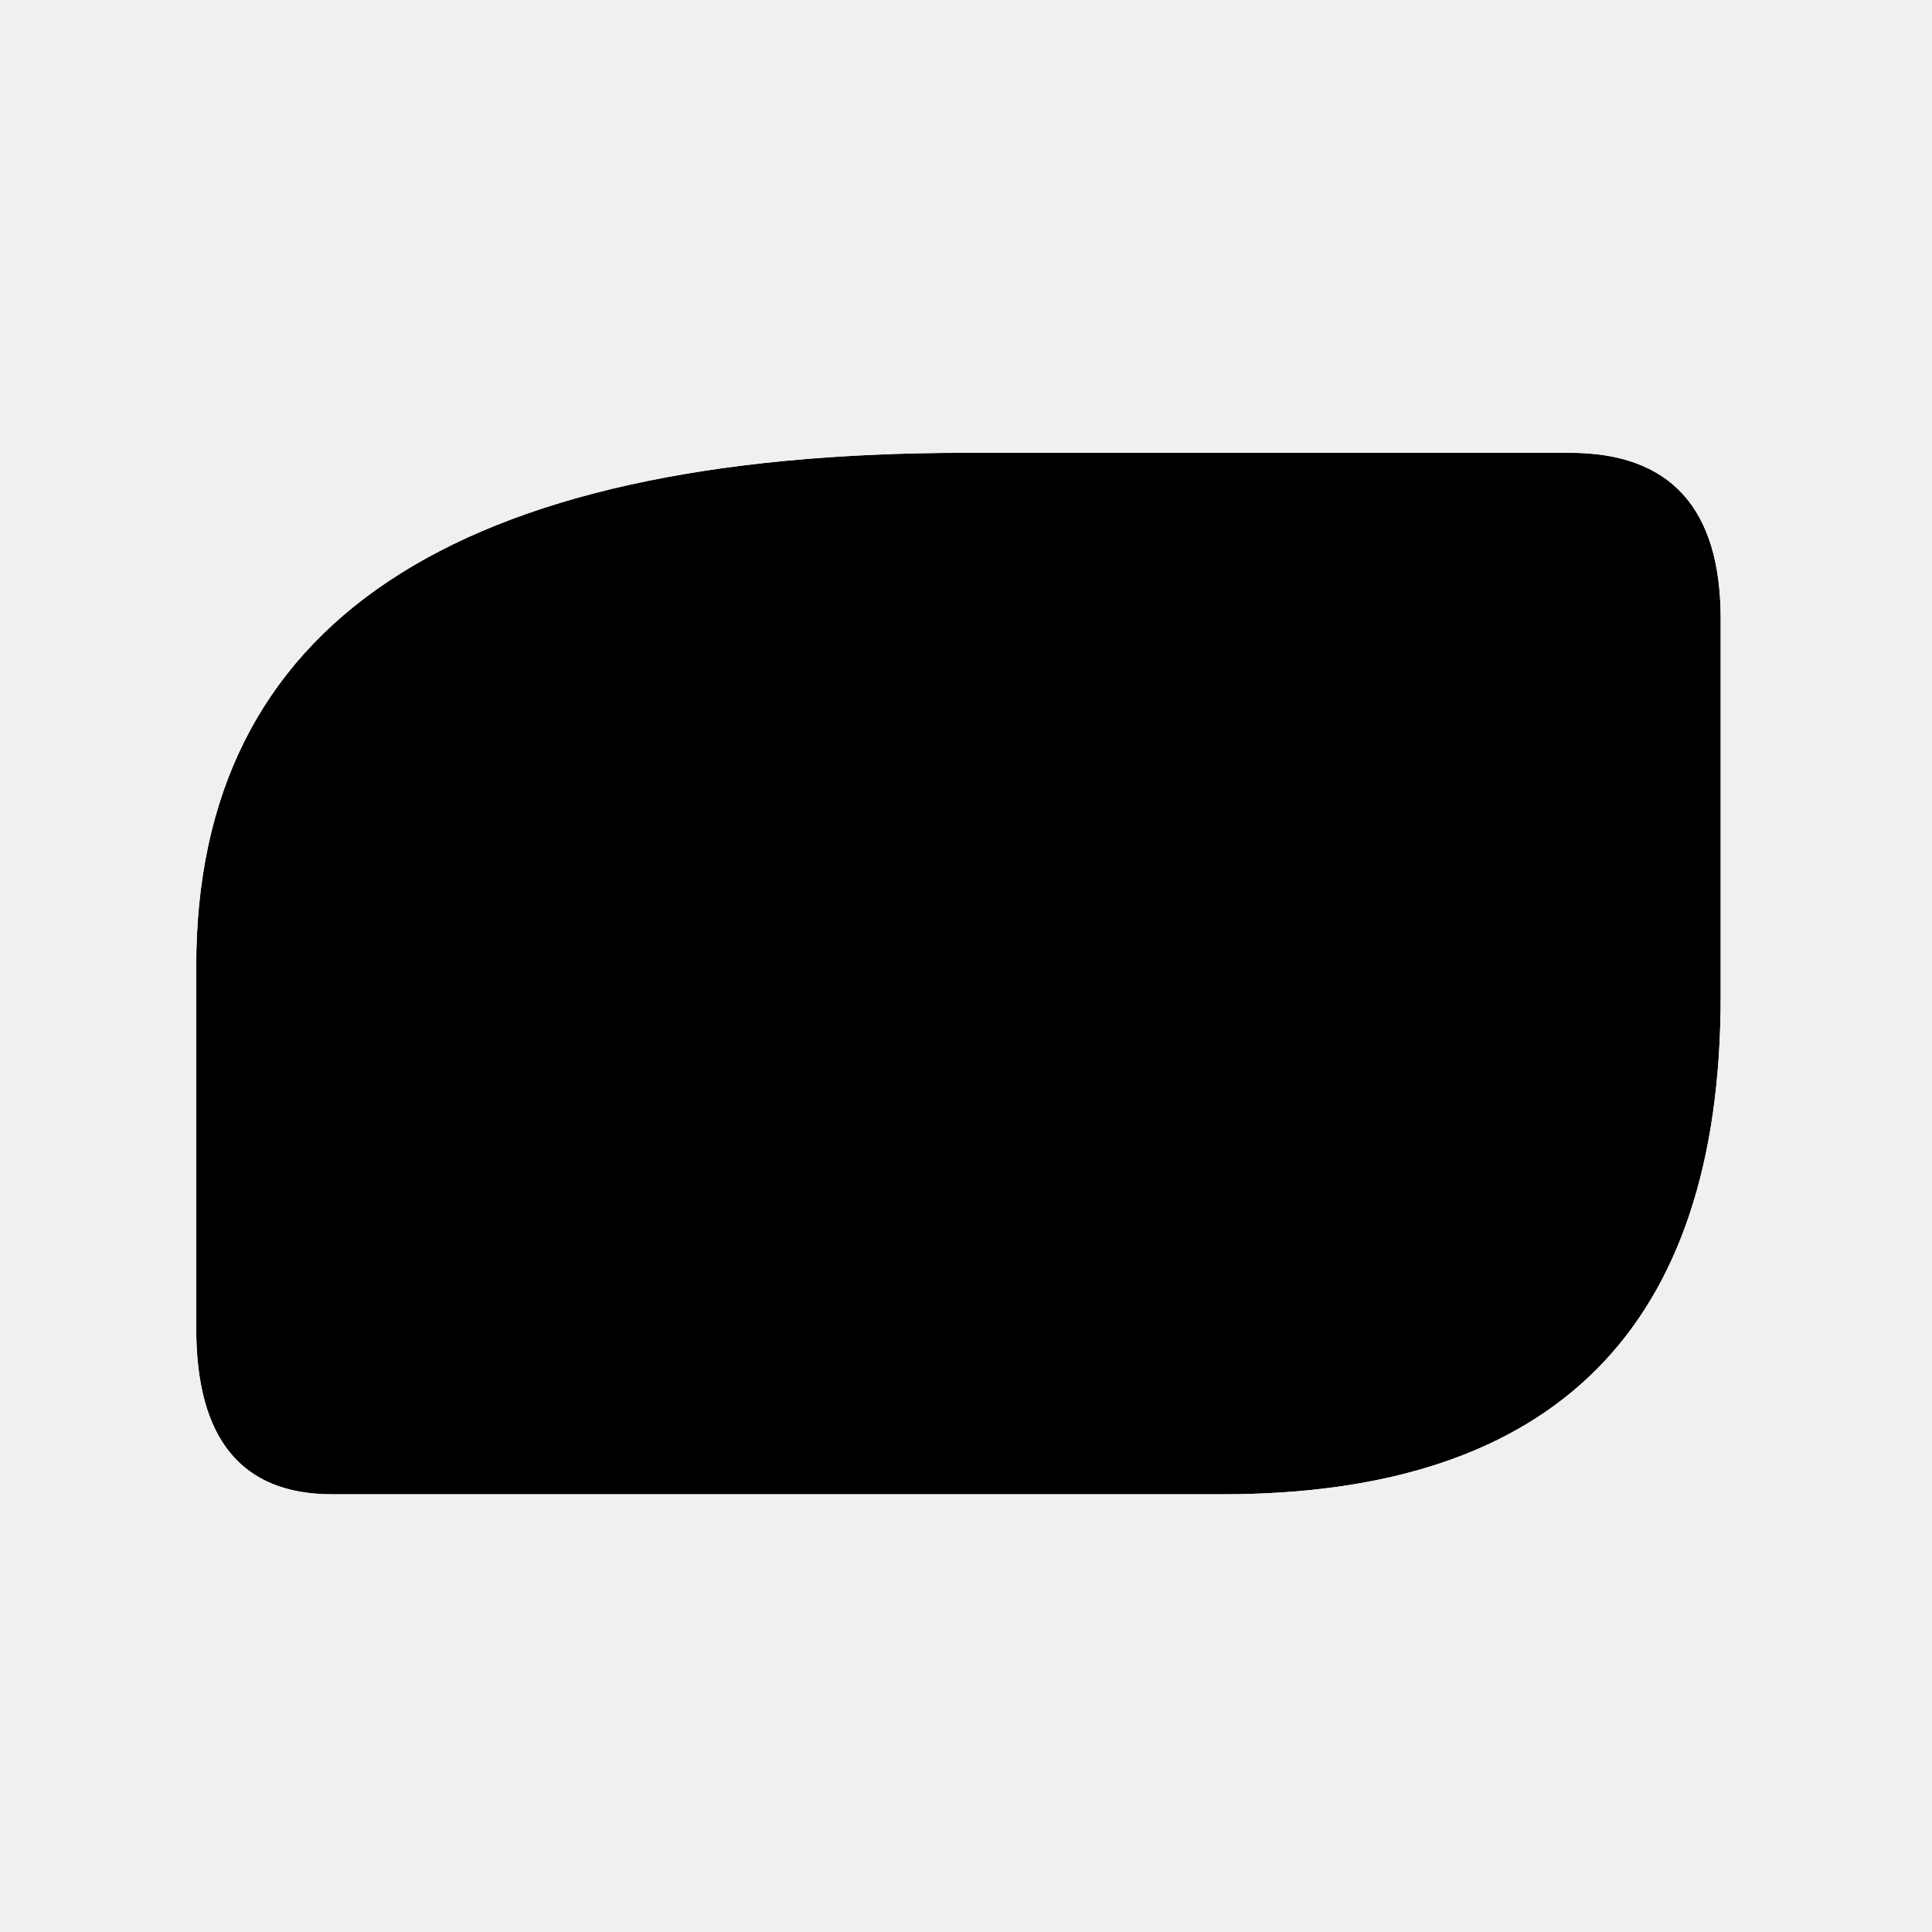
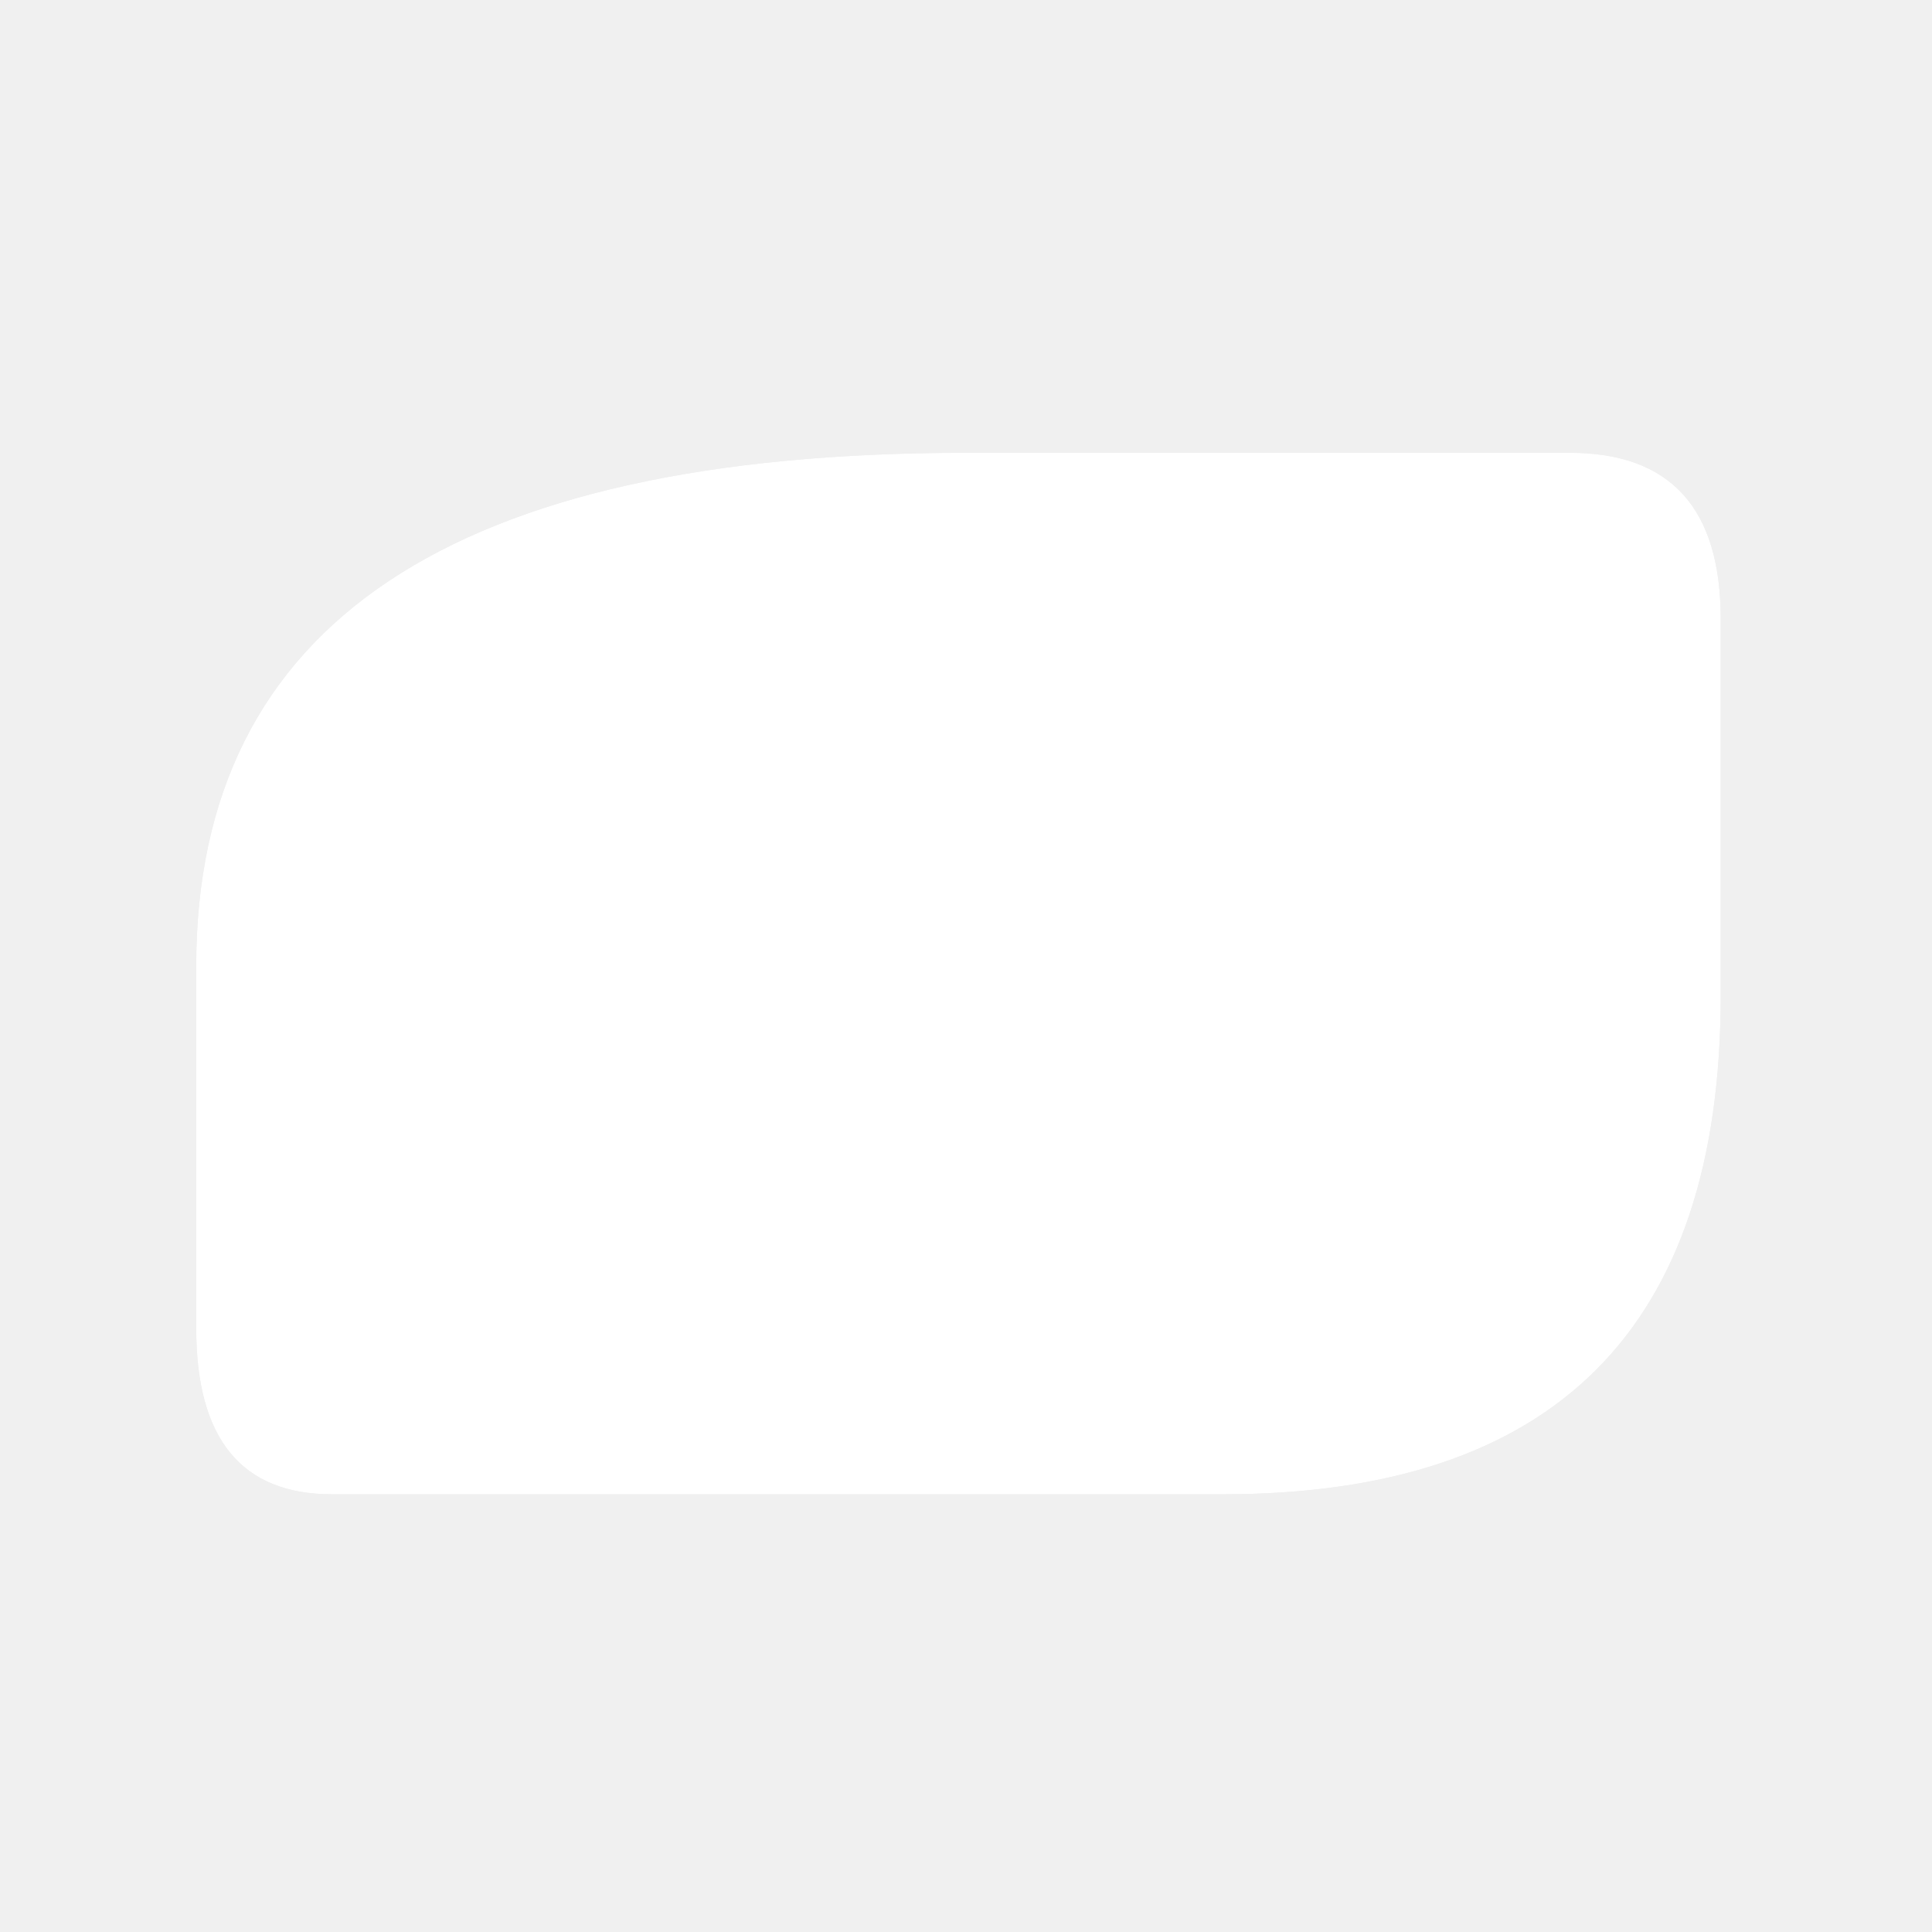
<svg xmlns="http://www.w3.org/2000/svg" viewBox="0 0 128 128">
  <defs>
    <path id="a" d="M22 99q-9 0-9-11V64q0-34 51-34h40q10 0 10 11v25q0 33-33 33Z" />
    <mask id="b">
      <use href="#a" fill="#fff" />
      <path d="M43 51H25v28h18M25 63h14m30-12h-4c-18 0-18 28 1 28h4m20-28c-15 0-15 28 0 28s16-28 0-28" fill="none" stroke="#fff" stroke-width="5" stroke-linejoin="round" stroke-linecap="round" />
    </mask>
  </defs>
-   <use href="#a" mask="url(#b)" />
+   <use href="#a" mask="url(#b)" fill="#fff" />
</svg>
